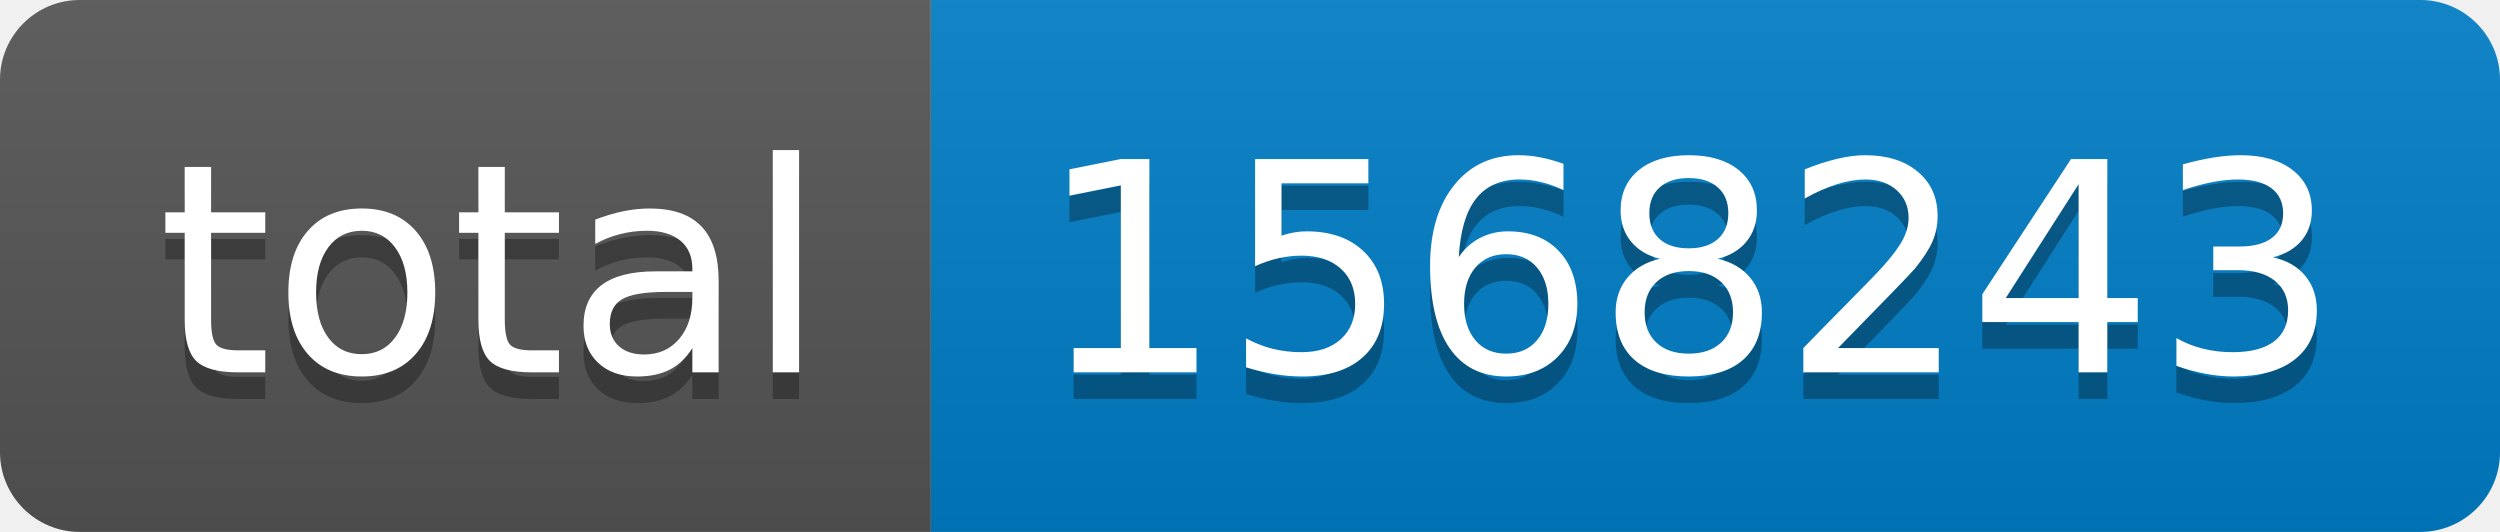
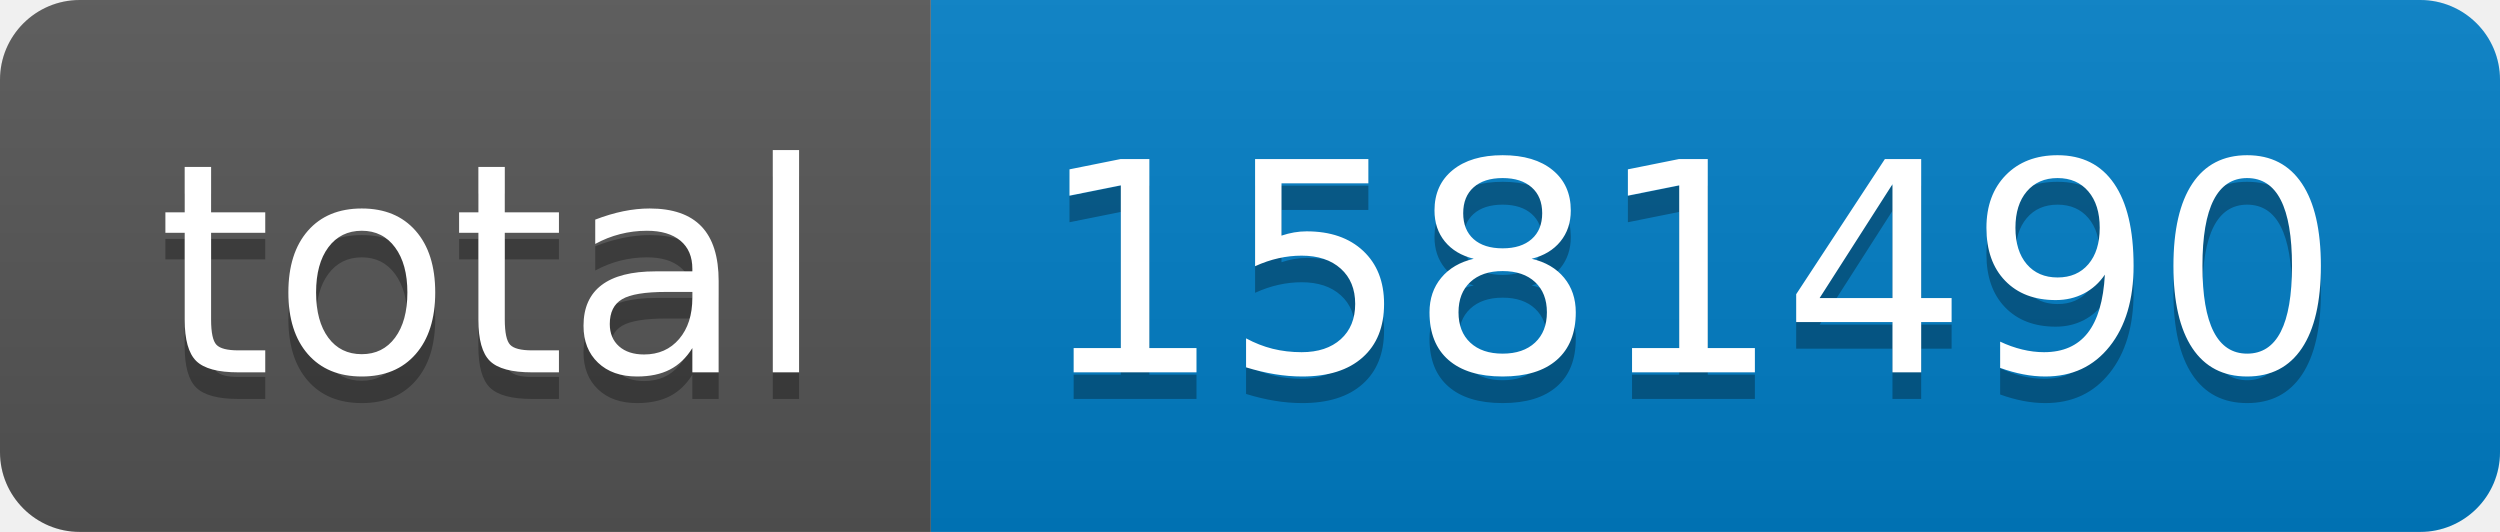
- <svg xmlns="http://www.w3.org/2000/svg" width="94" height="20" role="img" aria-label="total: 1568243">
+ <svg xmlns="http://www.w3.org/2000/svg" width="94" height="20" role="img" aria-label="total: 1581490">
  <linearGradient id="s" x2="0" y2="100%">
    <stop offset="0" stop-color="#bbb" stop-opacity=".1" />
    <stop offset="1" stop-opacity=".1" />
  </linearGradient>
  <clipPath id="r">
    <rect width="94" height="20" rx="3" fill="#fff" />
  </clipPath>
  <g clip-path="url(#r)">
    <rect width="35" height="20" fill="#555" />
    <rect x="35" width="59" height="20" fill="#007ec6" />
    <rect width="94" height="20" fill="url(#s)" />
  </g>
  <g fill="#fff" text-anchor="middle" font-family="Verdana,Geneva,DejaVu Sans,sans-serif" text-rendering="geometricPrecision" font-size="110">
    <text aria-hidden="true" x="185" y="150" fill="#010101" fill-opacity=".3" transform="scale(.1)" textLength="250">total</text>
    <text x="185" y="140" transform="scale(.1)" fill="#fff" textLength="250">total</text>
-     <text aria-hidden="true" x="635" y="150" fill="#010101" fill-opacity=".3" transform="scale(.1)" textLength="490">1568243</text>
-     <text x="635" y="140" transform="scale(.1)" fill="#fff" textLength="490">1568243</text>
+     <text aria-hidden="true" x="635" y="150" fill="#010101" fill-opacity=".3" transform="scale(.1)" textLength="490">1581490</text>
+     <text x="635" y="140" transform="scale(.1)" fill="#fff" textLength="490">1581490</text>
  </g>
</svg>
